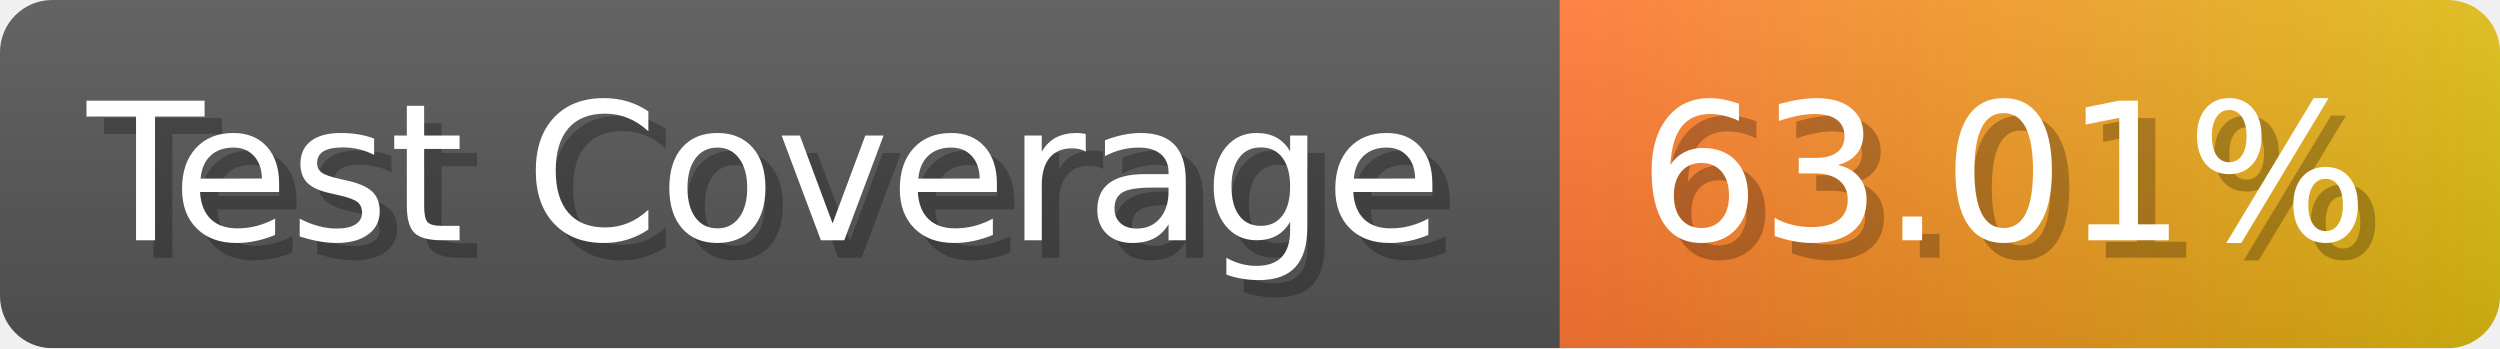
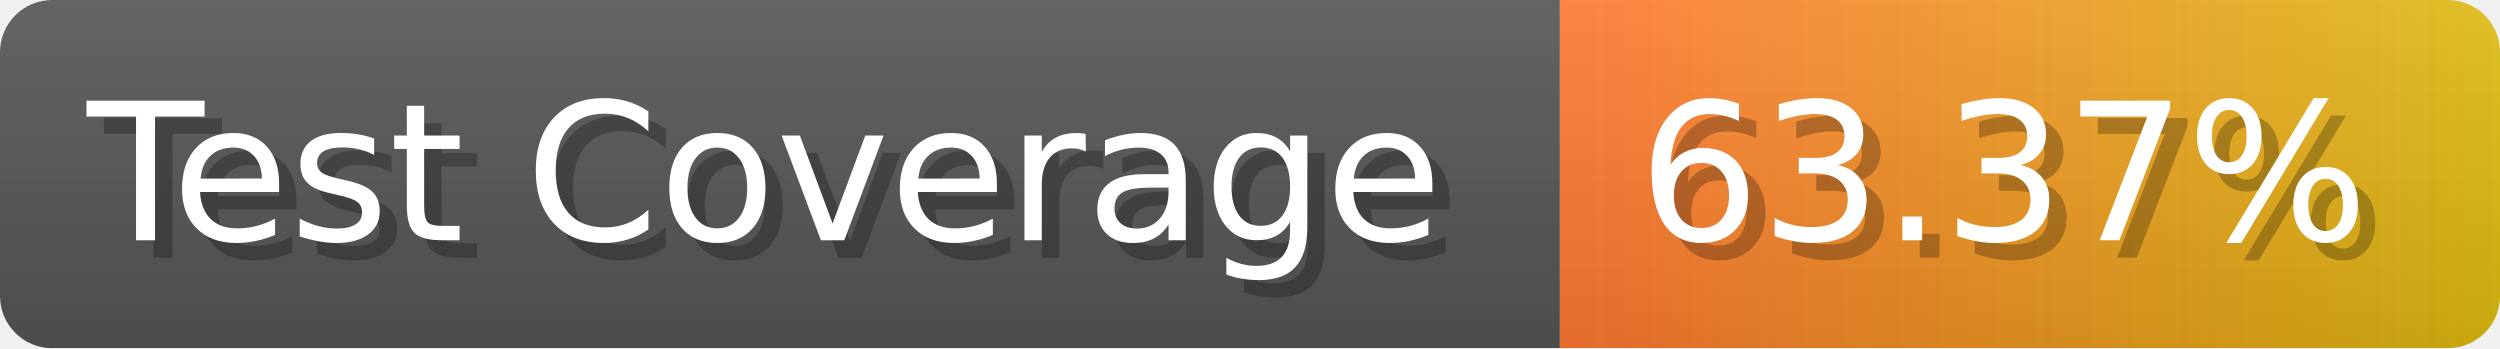
- <svg xmlns="http://www.w3.org/2000/svg" width="143.6" height="20" viewBox="0 0 1436 200" role="img" aria-label="Test Coverage: 63.01%">
+ <svg xmlns="http://www.w3.org/2000/svg" width="143.6" height="20" viewBox="0 0 1436 200" role="img" aria-label="Test Coverage: 63.37%">
  <linearGradient id="a" x2="0" y2="100%">
    <stop offset="0" stop-opacity=".1" stop-color="#EEE" />
    <stop offset="1" stop-opacity=".1" />
  </linearGradient>
  <mask id="m">
    <rect width="1436" height="200" rx="30" fill="#FFF" />
  </mask>
  <g mask="url(#m)">
    <rect width="896" height="200" fill="#555" />
    <rect width="540" height="200" fill="url(#x)" x="896" />
    <rect width="1436" height="200" fill="url(#a)" />
  </g>
  <g aria-hidden="true" fill="#fff" text-anchor="start" font-family="Verdana,DejaVu Sans,sans-serif" font-size="110">
    <text x="60" y="148" textLength="796" fill="#000" opacity="0.25">Test Coverage</text>
    <text x="50" y="138" textLength="796">Test Coverage</text>
-     <text x="951" y="148" textLength="440" fill="#000" opacity="0.25">63.01%</text>
-     <text x="941" y="138" textLength="440">63.01%</text>
+     <text x="951" y="148" textLength="440" fill="#000" opacity="0.25">63.37%</text>
+     <text x="941" y="138" textLength="440">63.37%</text>
  </g>
  <linearGradient id="x" x1="0%" y1="0%" x2="100%" y2="0%">
    <stop offset="0%" style="stop-color:#F73" />
    <stop offset="100%" style="stop-color:#DB1" />
  </linearGradient>
</svg>
